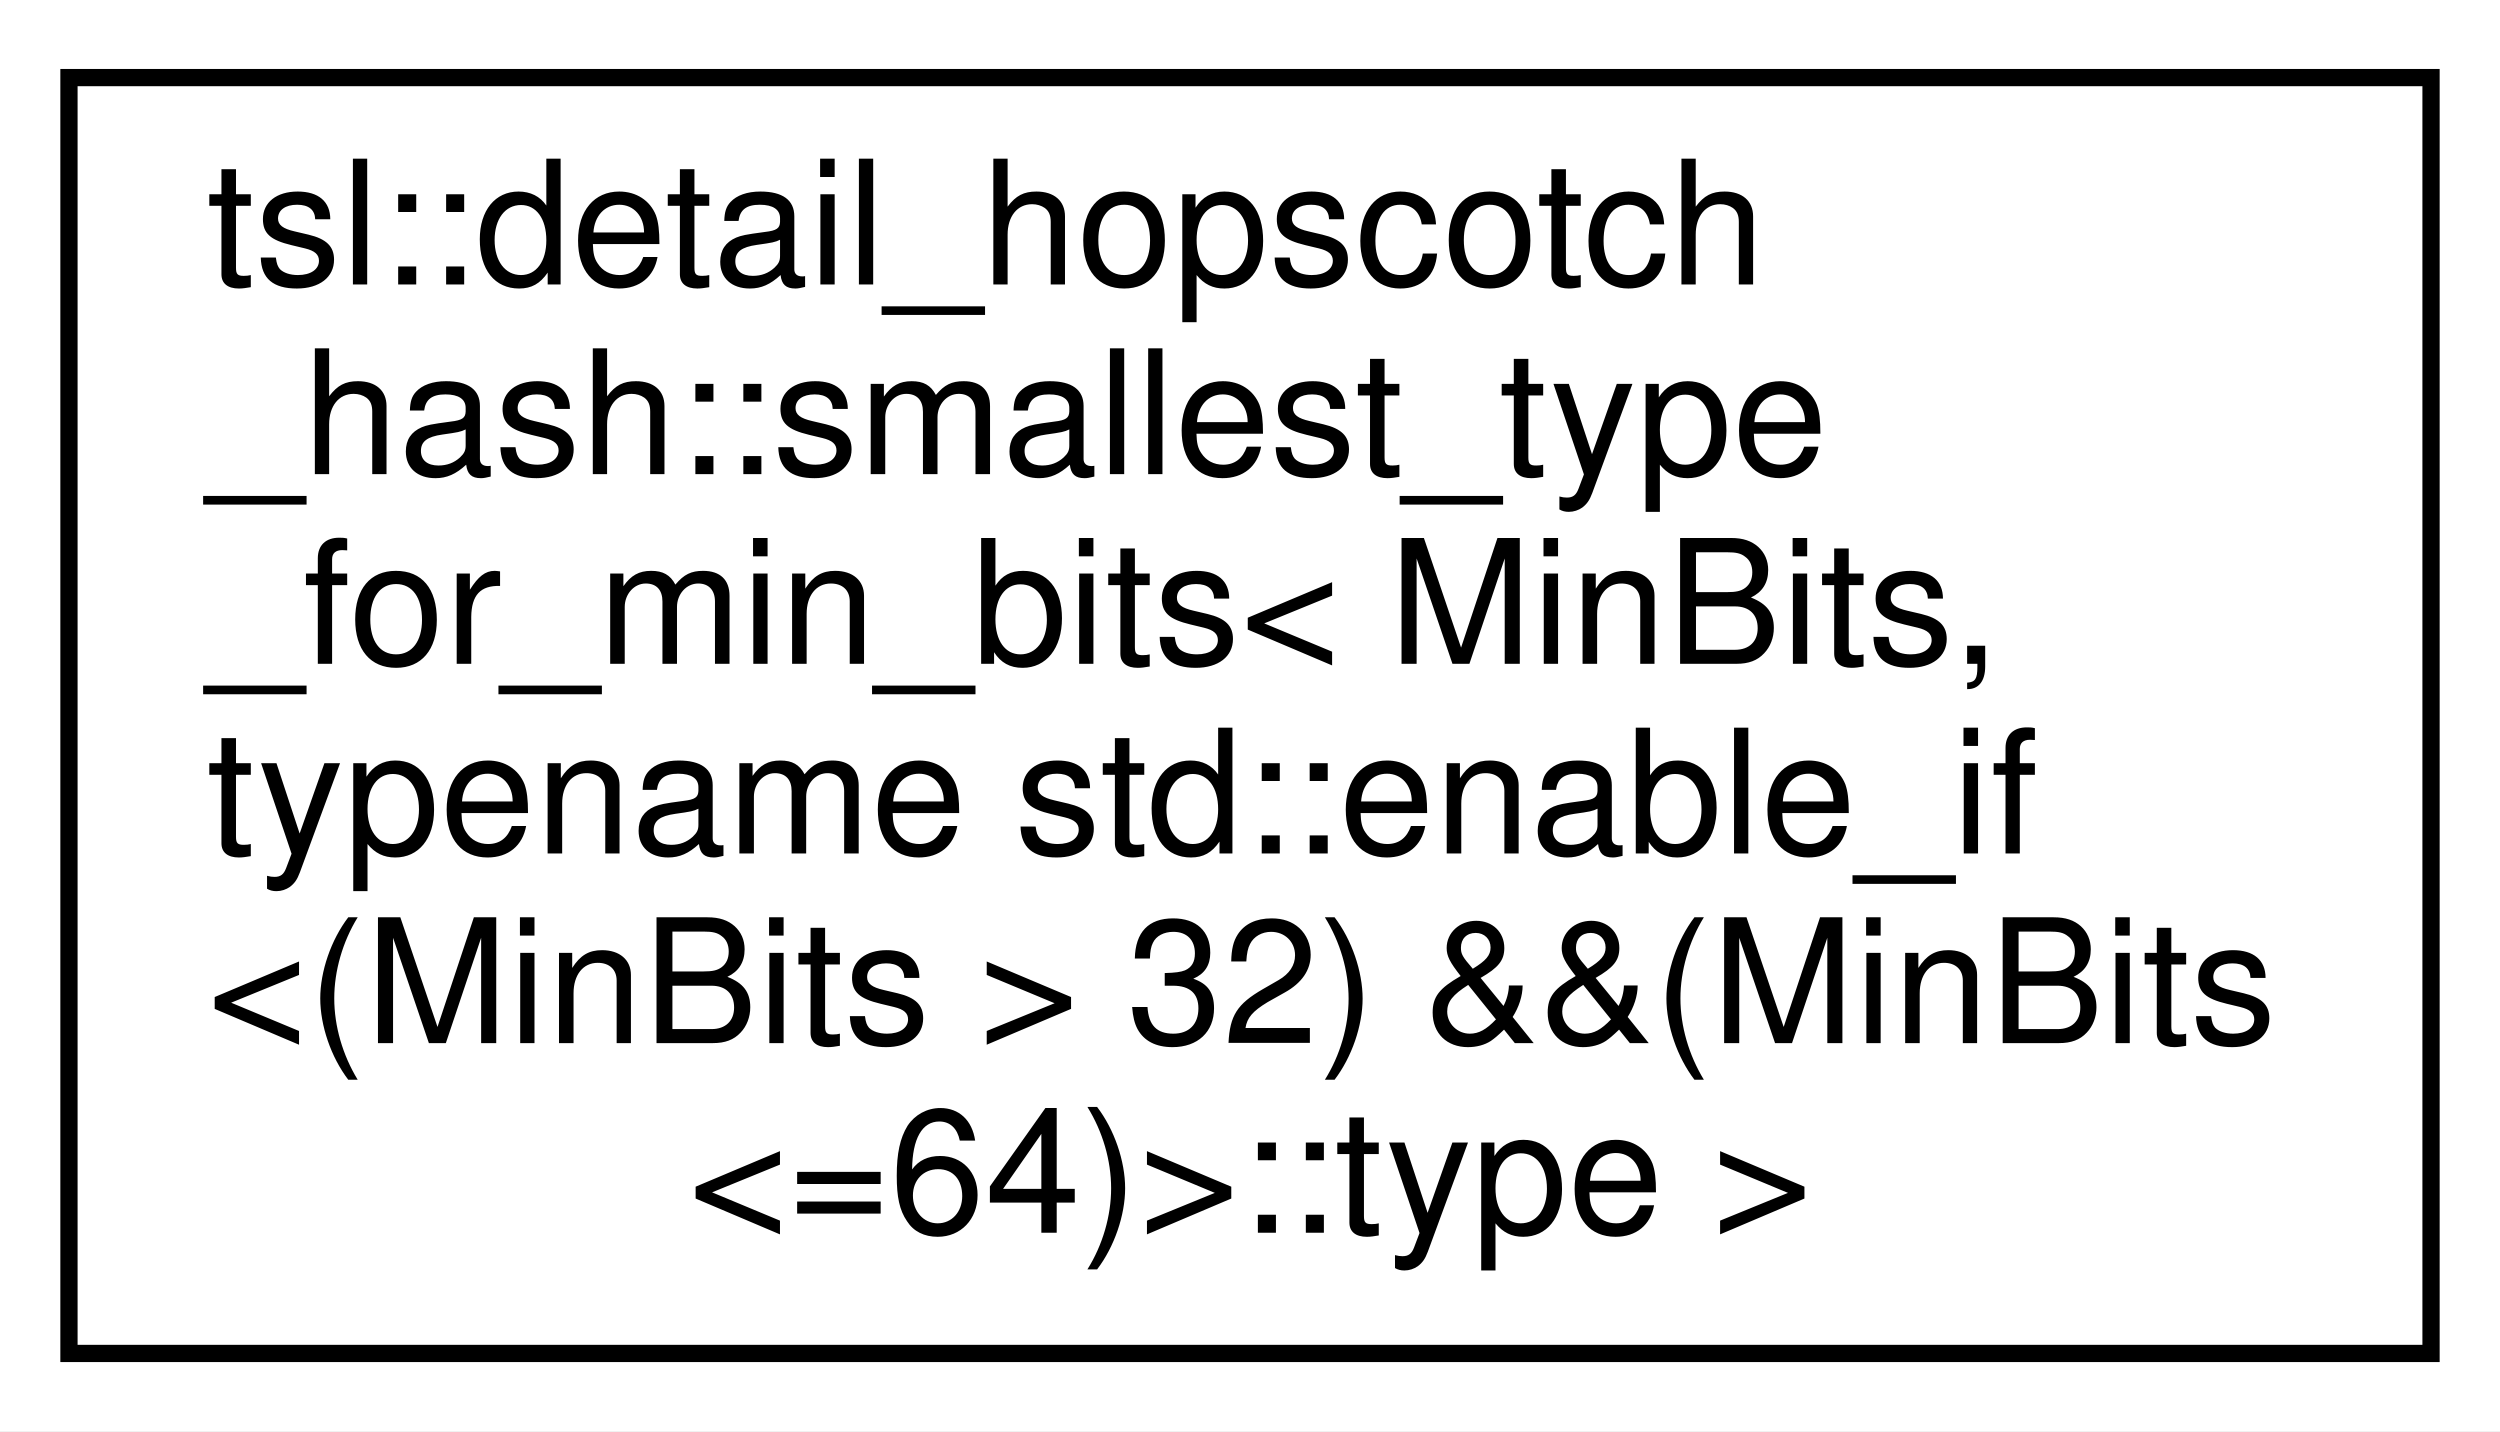
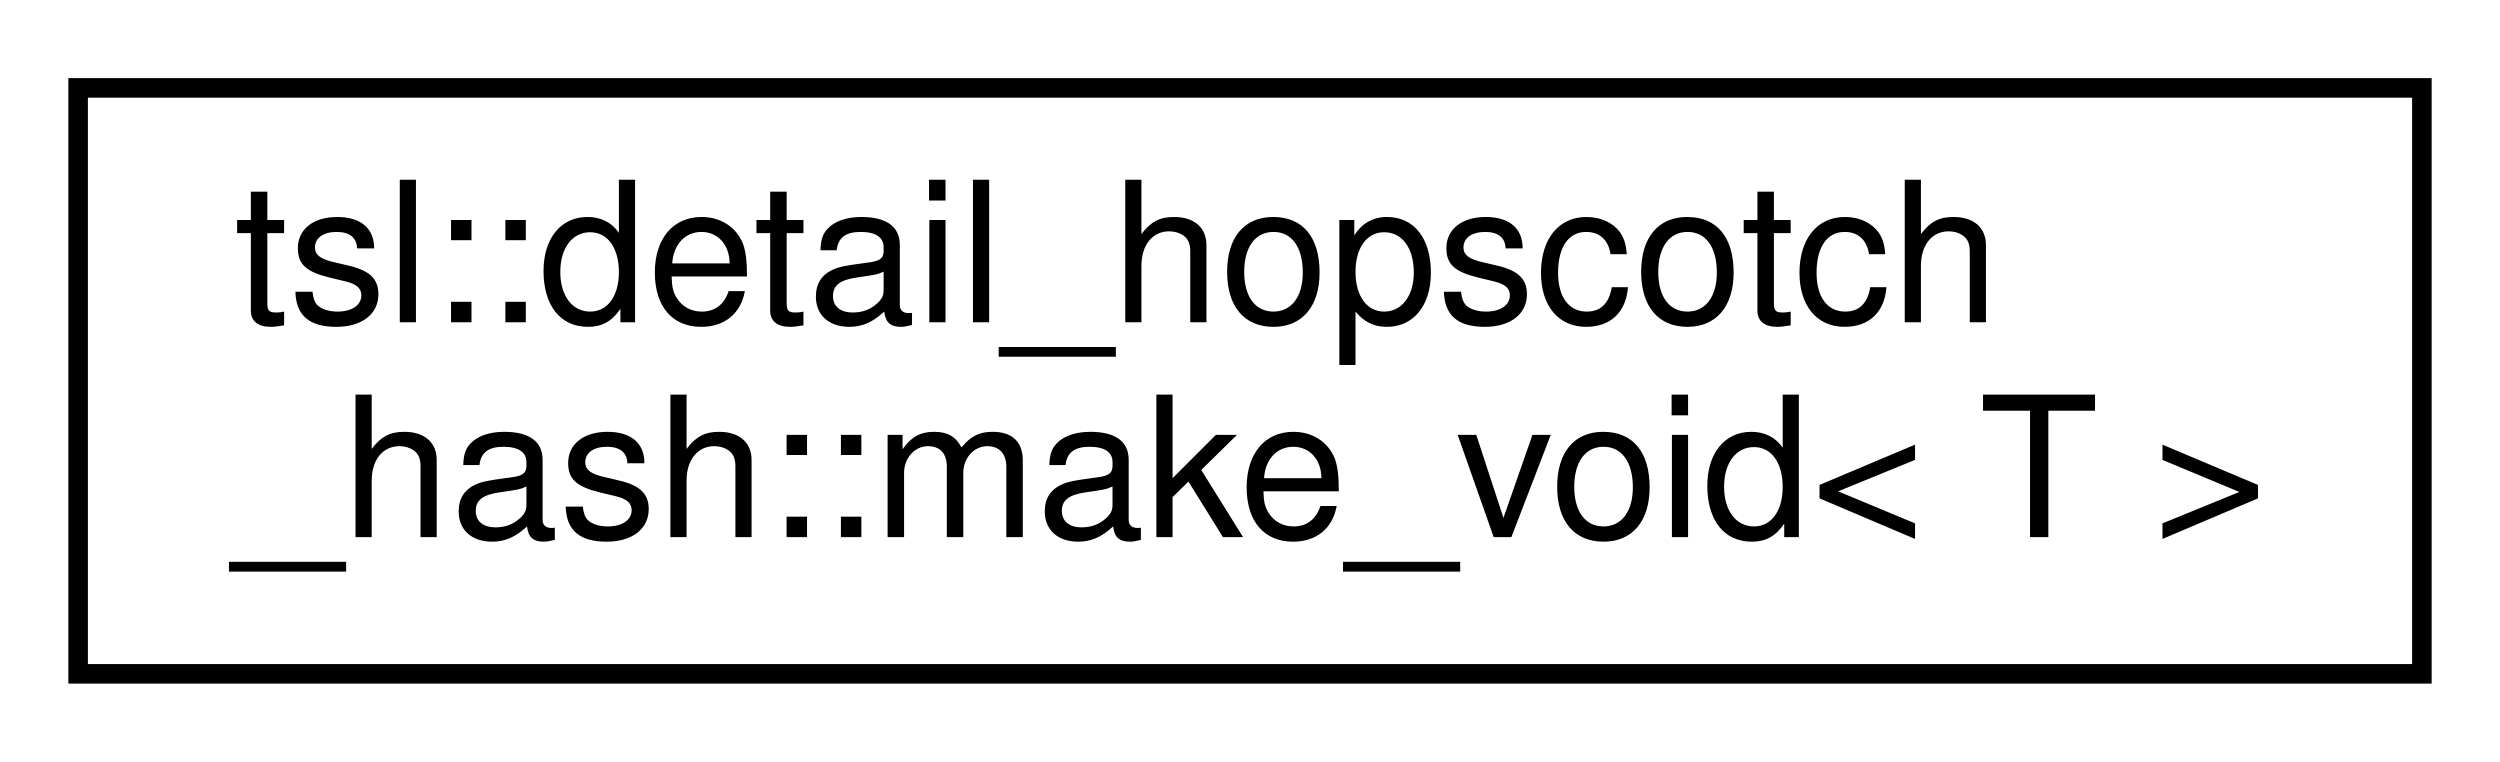
- <svg xmlns="http://www.w3.org/2000/svg" xmlns:xlink="http://www.w3.org/1999/xlink" width="145pt" height="83pt" viewBox="0.00 0.00 145.00 83.00">
-   <g id="graph0" class="graph" transform="scale(1 1) rotate(0) translate(4 79)">
-     <polygon fill="white" stroke="transparent" points="-4,4 -4,-79 141,-79 141,4 -4,4" />
+ <svg xmlns="http://www.w3.org/2000/svg" xmlns:xlink="http://www.w3.org/1999/xlink" width="128pt" height="39pt" viewBox="0.00 0.00 128.00 39.00">
+   <g id="graph0" class="graph" transform="scale(1 1) rotate(0) translate(4 35)">
+     <polygon fill="white" stroke="transparent" points="-4,4 -4,-35 124,-35 124,4 -4,4" />
    <g id="node1" class="node">
      <g id="a_node1">
-         <a xlink:href="classtsl_1_1detail__hopscotch__hash_1_1smallest__type__for__min__bits_3_01MinBits_00_01typename_fe29c6c59c80ed5cd5c6be9f314a950d.html" target="_top" xlink:title=" ">
-           <polygon fill="white" stroke="black" points="0,-0.5 0,-74.5 137,-74.5 137,-0.5 0,-0.5" />
-           <text text-anchor="start" x="8" y="-62.5" font-family="Helvetica,sans-Serif" font-size="10.00">tsl::detail_hopscotch</text>
-           <text text-anchor="start" x="8" y="-51.5" font-family="Helvetica,sans-Serif" font-size="10.00">_hash::smallest_type</text>
-           <text text-anchor="start" x="8" y="-40.5" font-family="Helvetica,sans-Serif" font-size="10.00">_for_min_bits&lt; MinBits,</text>
-           <text text-anchor="start" x="8" y="-29.5" font-family="Helvetica,sans-Serif" font-size="10.00"> typename std::enable_if</text>
-           <text text-anchor="start" x="8" y="-18.5" font-family="Helvetica,sans-Serif" font-size="10.00">&lt;(MinBits &gt; 32) &amp;&amp;(MinBits</text>
-           <text text-anchor="middle" x="68.5" y="-7.5" font-family="Helvetica,sans-Serif" font-size="10.00">&lt;=64)&gt;::type &gt;</text>
+         <a xlink:href="structtsl_1_1detail__hopscotch__hash_1_1make__void.html" target="_top" xlink:title=" ">
+           <polygon fill="white" stroke="black" points="0,-0.5 0,-30.5 120,-30.5 120,-0.5 0,-0.5" />
+           <text text-anchor="start" x="8" y="-18.5" font-family="Helvetica,sans-Serif" font-size="10.00">tsl::detail_hopscotch</text>
+           <text text-anchor="middle" x="60" y="-7.5" font-family="Helvetica,sans-Serif" font-size="10.00">_hash::make_void&lt; T &gt;</text>
        </a>
      </g>
    </g>
  </g>
</svg>
